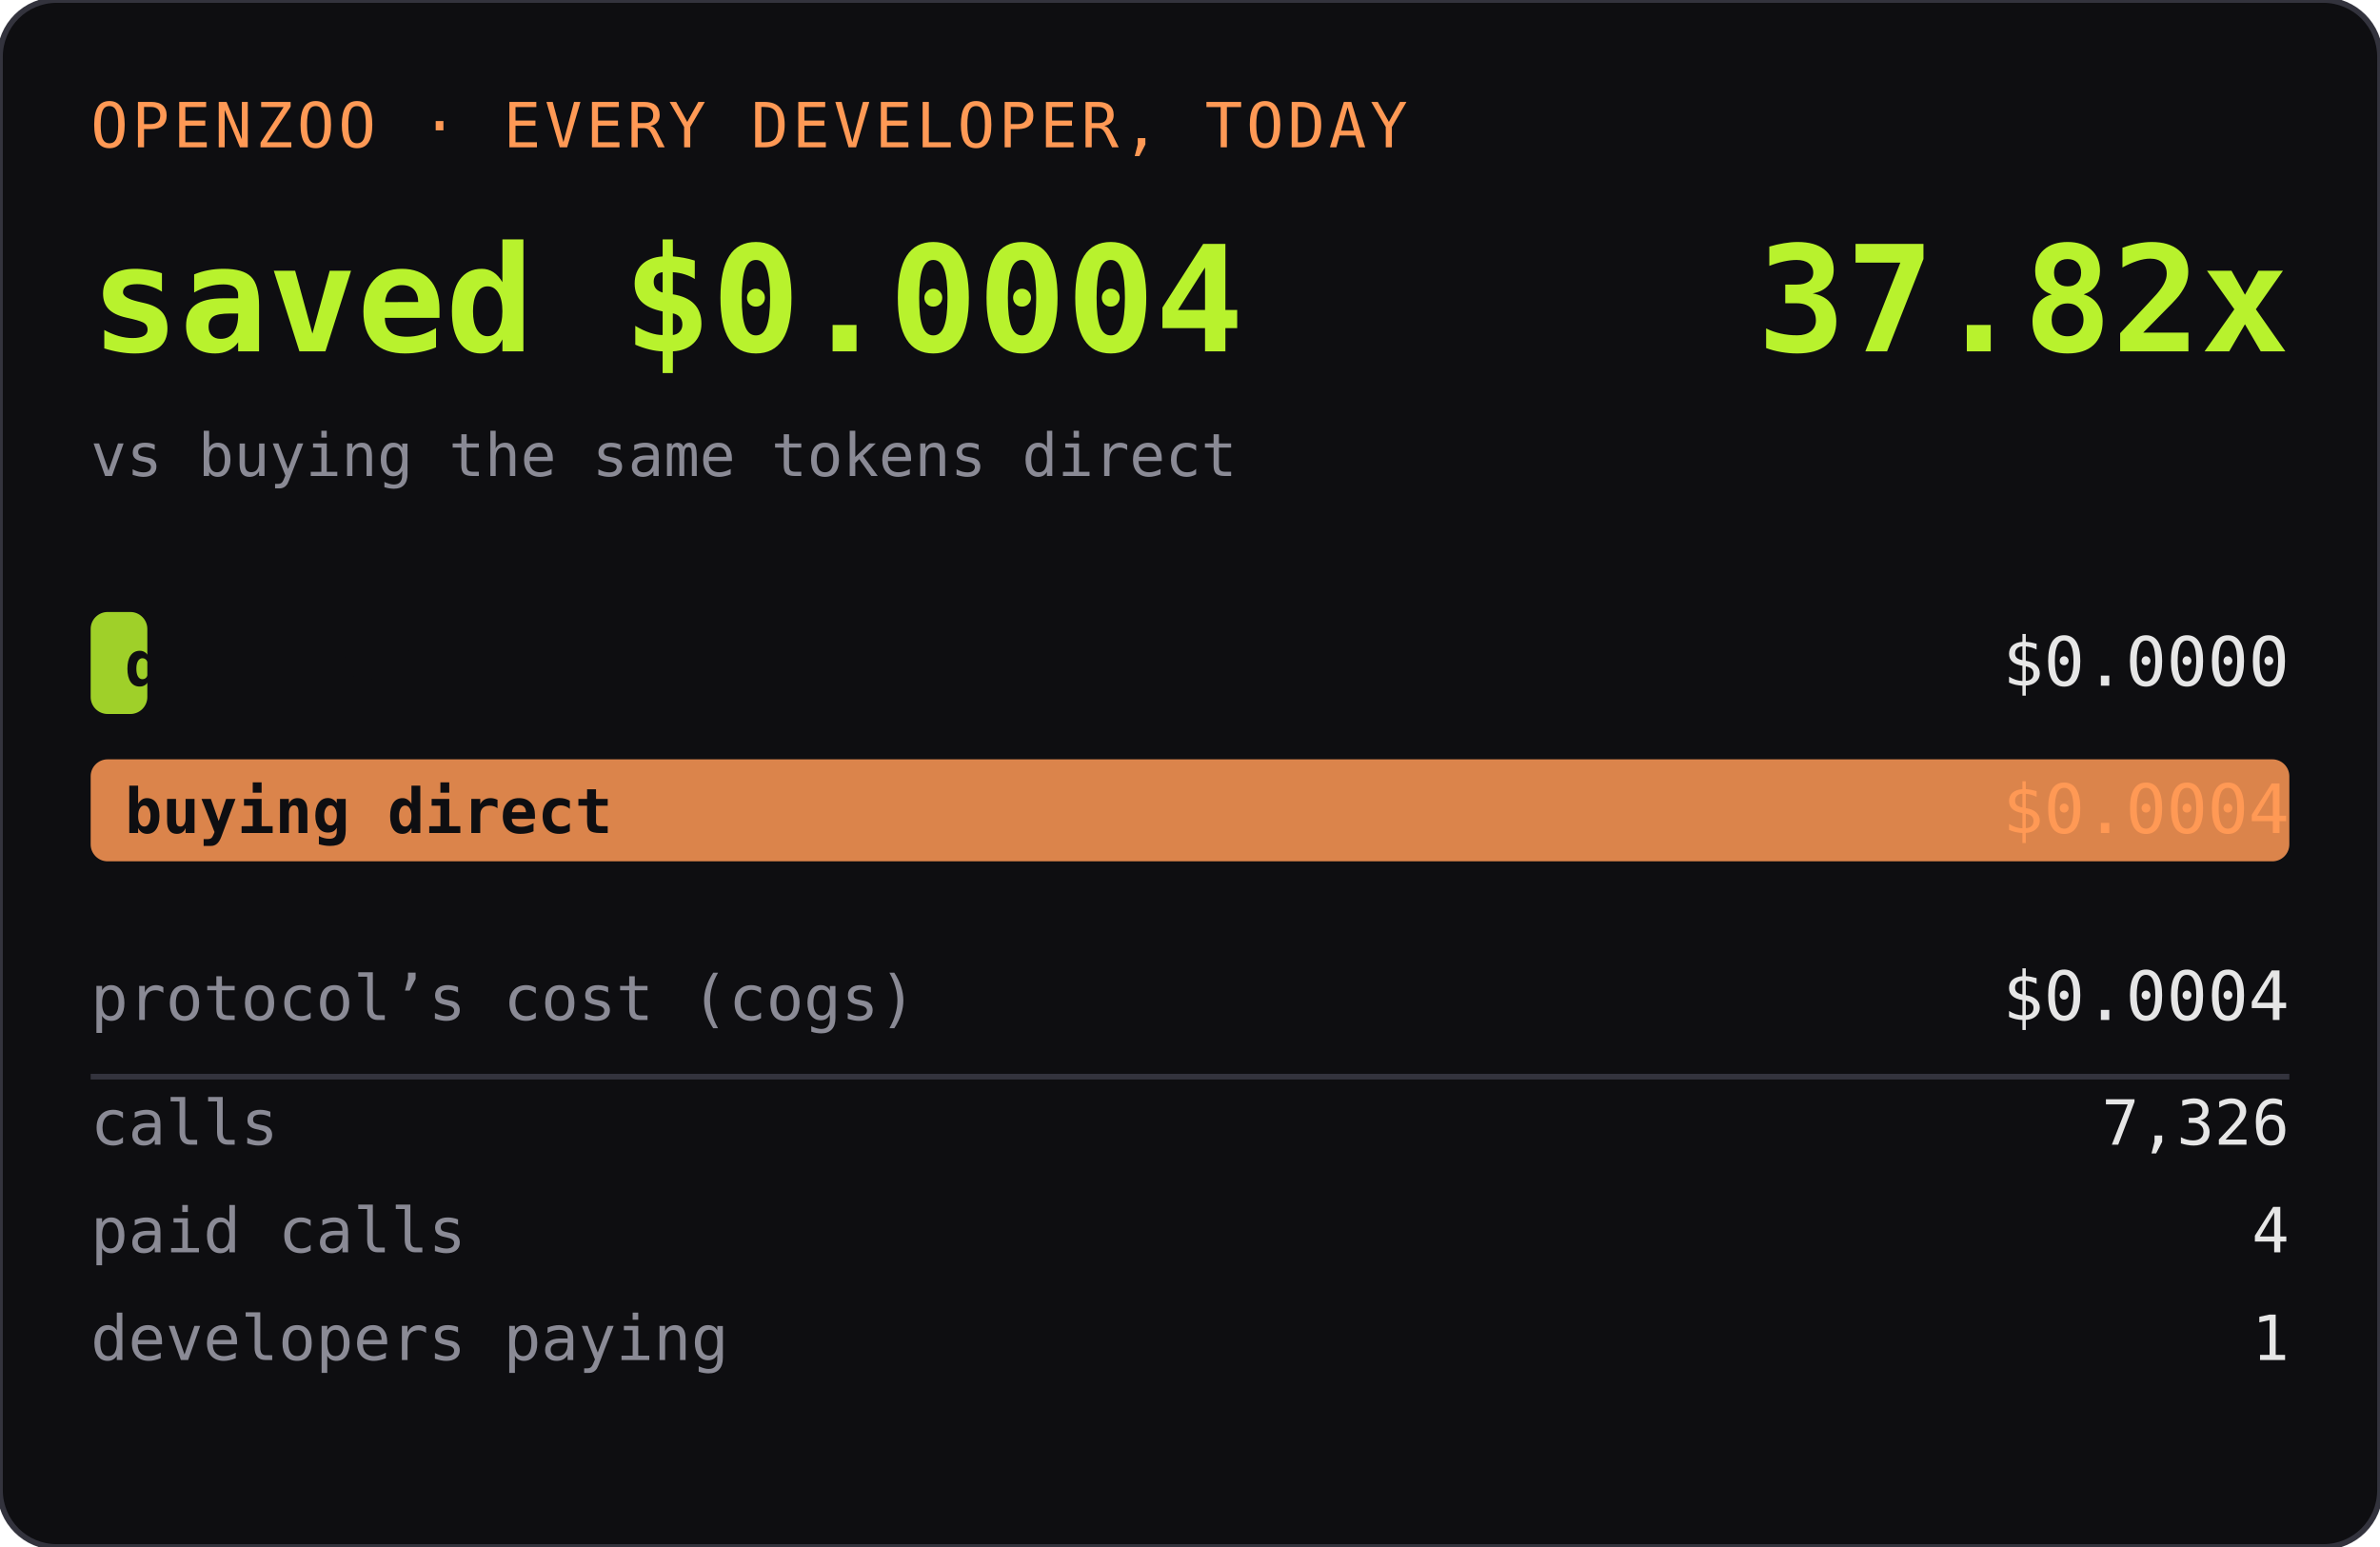
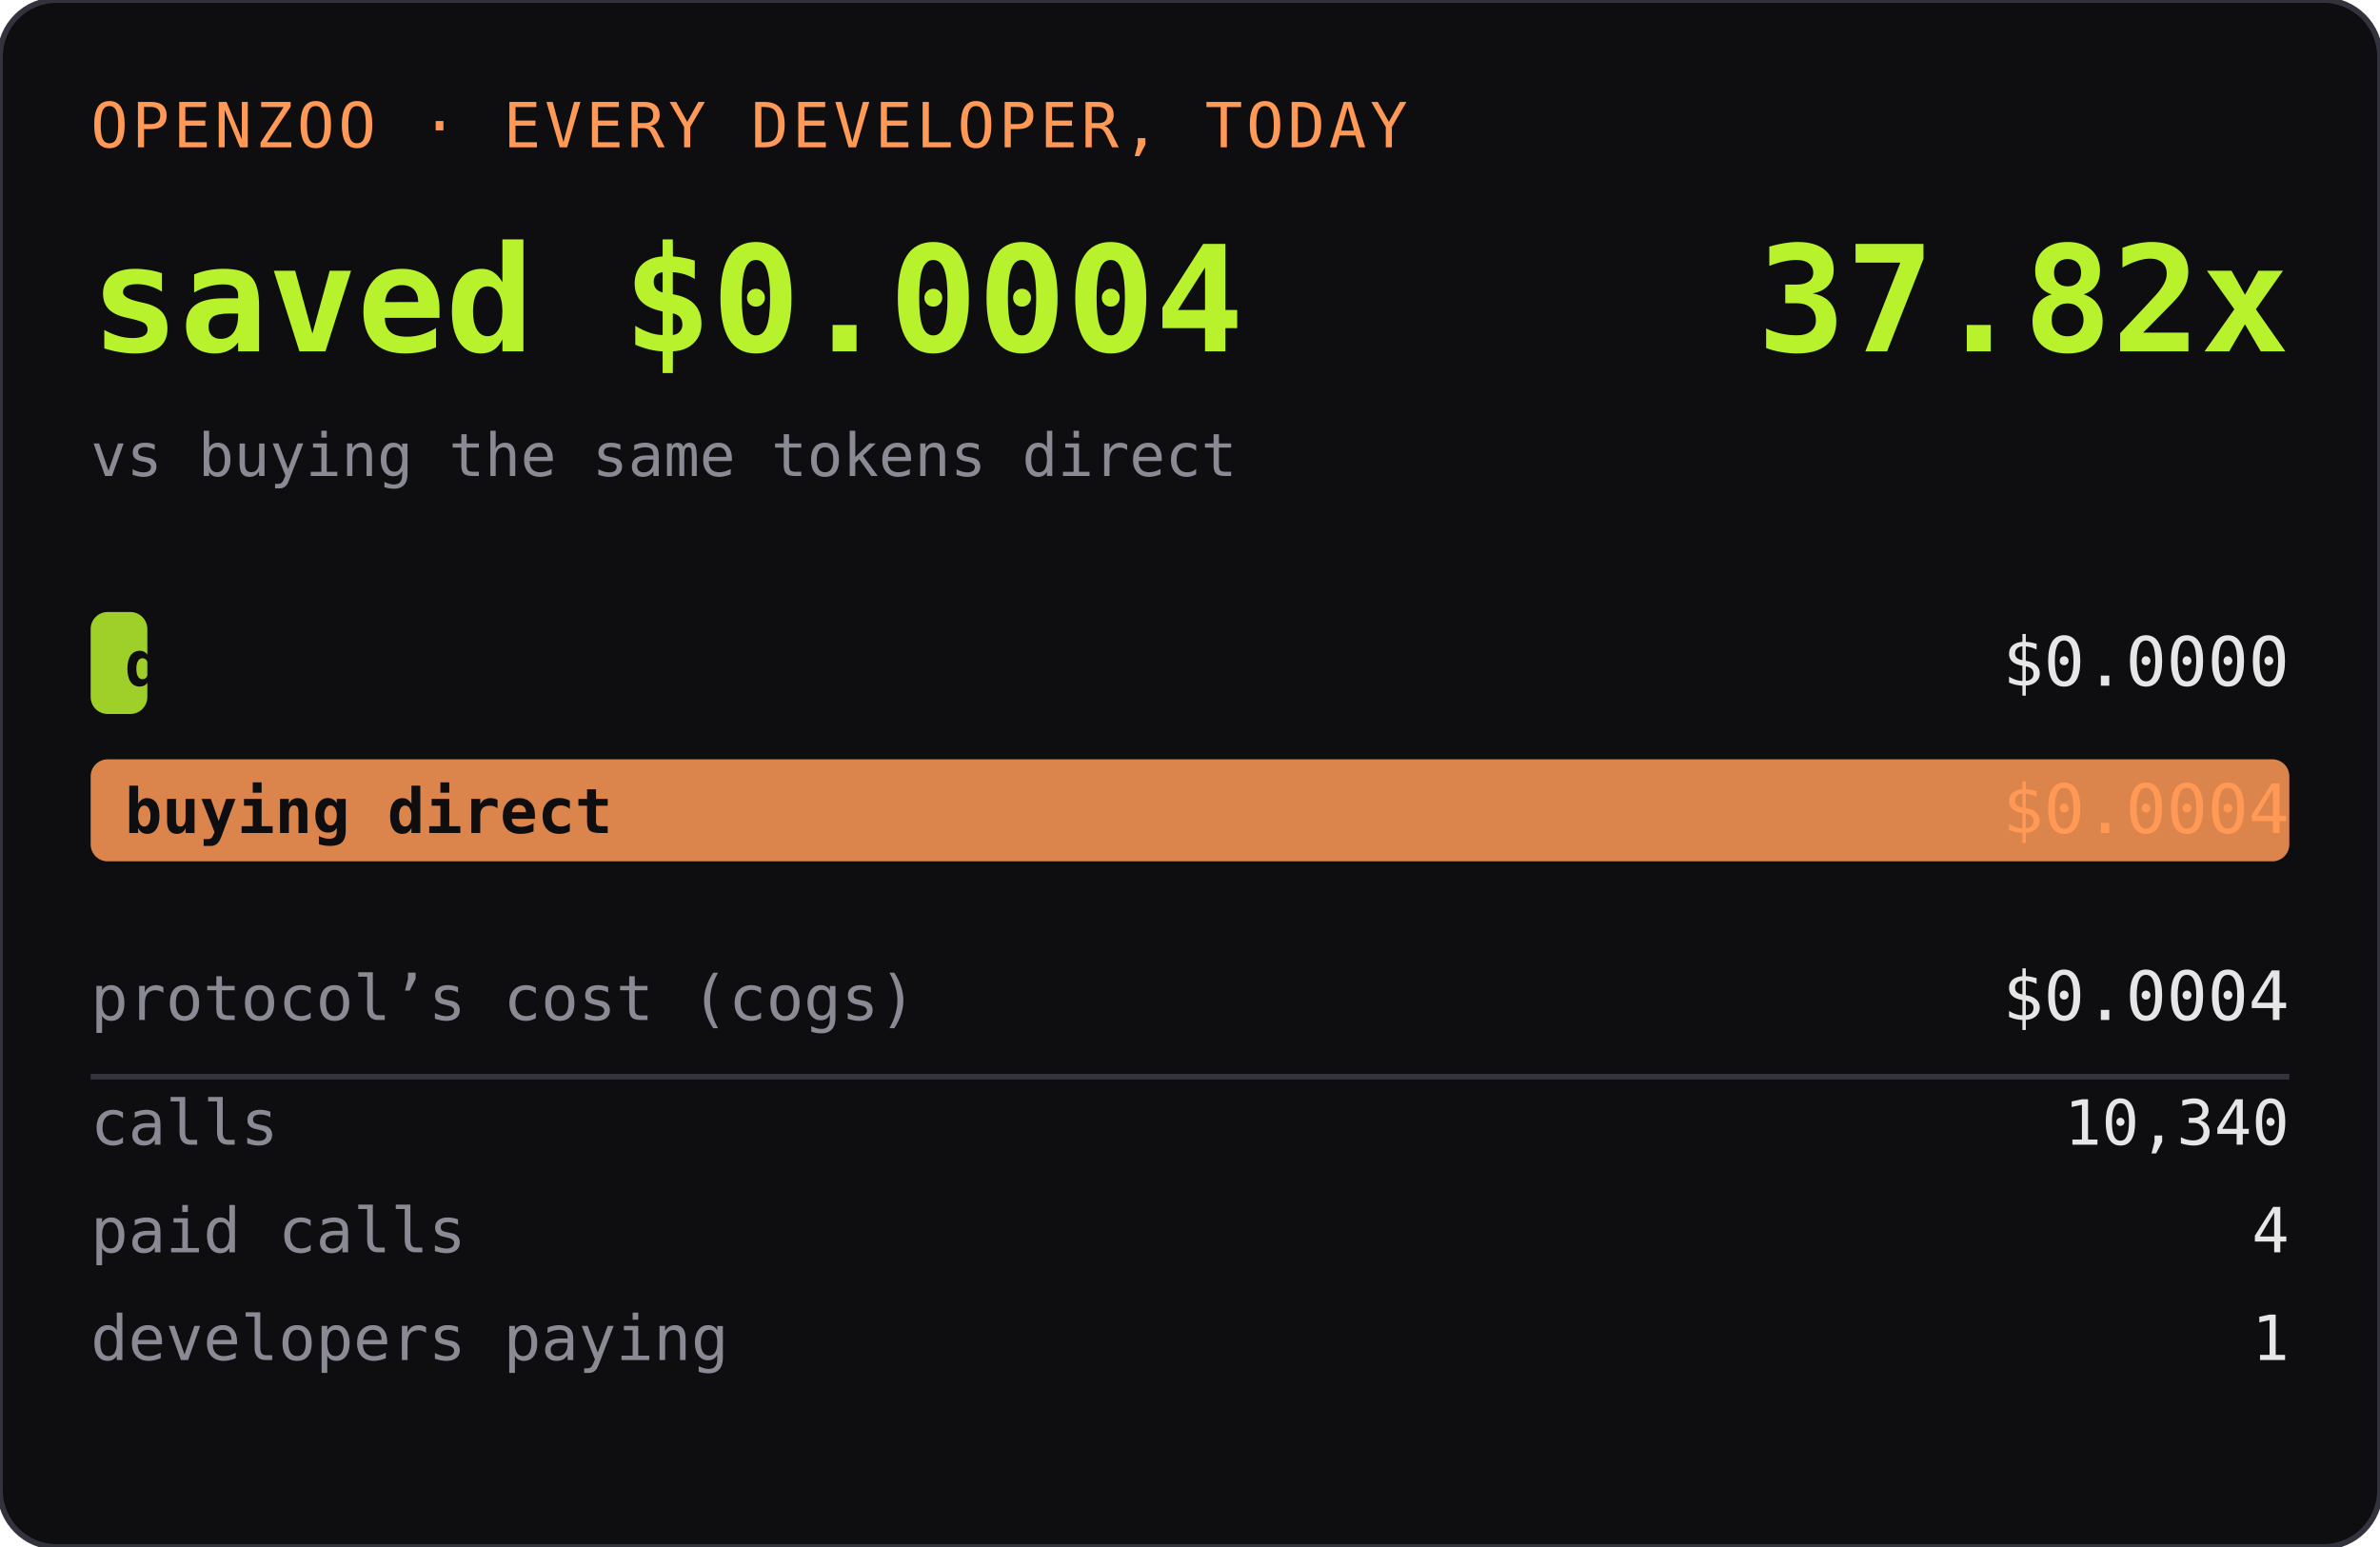
<svg xmlns="http://www.w3.org/2000/svg" width="420" height="273" role="img" aria-label="OPENZOO · EVERY DEVELOPER, TODAY">
  <rect width="420" height="273" rx="10" fill="#0e0e11" />
  <rect width="420" height="273" rx="10" fill="none" stroke="#33333d" />
  <text x="16" y="26" font-family="ui-monospace,SFMono-Regular,Menlo,monospace" font-size="11" fill="#ff9955" letter-spacing="0.06em">OPENZOO · EVERY DEVELOPER, TODAY</text>
  <text x="16" y="62" font-family="ui-monospace,SFMono-Regular,Menlo,monospace" font-size="26" font-weight="600" fill="#b8f22d">saved $0.0004</text>
  <text x="404" y="62" text-anchor="end" font-family="ui-monospace,SFMono-Regular,Menlo,monospace" font-size="26" font-weight="600" fill="#b8f22d">37.82x</text>
  <text x="16" y="84" font-family="ui-monospace,SFMono-Regular,Menlo,monospace" font-size="10.5" fill="#8a8a95">vs buying the same tokens direct</text>
  <rect x="16" y="108" width="10" height="18" rx="3" fill="#b8f22d" opacity="0.85" />
  <text x="22" y="121" font-family="ui-monospace,SFMono-Regular,Menlo,monospace" font-size="11" fill="#0e0e11" font-weight="600">dev spent</text>
  <text x="404" y="121" text-anchor="end" font-family="ui-monospace,SFMono-Regular,Menlo,monospace" font-size="12" fill="#e6e6e6">$0.0000</text>
  <rect x="16" y="134" width="388" height="18" rx="3" fill="#ff9955" opacity="0.85" />
  <text x="22" y="147" font-family="ui-monospace,SFMono-Regular,Menlo,monospace" font-size="11" fill="#0e0e11" font-weight="600">buying direct</text>
  <text x="404" y="147" text-anchor="end" font-family="ui-monospace,SFMono-Regular,Menlo,monospace" font-size="12" fill="#ff9955">$0.0004</text>
  <text x="16" y="180" font-family="ui-monospace,SFMono-Regular,Menlo,monospace" font-size="11" fill="#8a8a95">protocol’s cost (cogs)</text>
  <text x="404" y="180" text-anchor="end" font-family="ui-monospace,SFMono-Regular,Menlo,monospace" font-size="12" fill="#e6e6e6">$0.0004</text>
  <line x1="16" y1="190" x2="404" y2="190" stroke="#33333d" />
  <text x="16" y="202" font-family="ui-monospace,SFMono-Regular,Menlo,monospace" font-size="11" fill="#8a8a95">calls</text>
-   <text x="404" y="202" text-anchor="end" font-family="ui-monospace,SFMono-Regular,Menlo,monospace" font-size="11" fill="#e6e6e6">7,326</text>
+   <text x="404" y="202" text-anchor="end" font-family="ui-monospace,SFMono-Regular,Menlo,monospace" font-size="11" fill="#e6e6e6">10,340</text>
  <text x="16" y="221" font-family="ui-monospace,SFMono-Regular,Menlo,monospace" font-size="11" fill="#8a8a95">paid calls</text>
  <text x="404" y="221" text-anchor="end" font-family="ui-monospace,SFMono-Regular,Menlo,monospace" font-size="11" fill="#e6e6e6">4</text>
  <text x="16" y="240" font-family="ui-monospace,SFMono-Regular,Menlo,monospace" font-size="11" fill="#8a8a95">developers paying</text>
  <text x="404" y="240" text-anchor="end" font-family="ui-monospace,SFMono-Regular,Menlo,monospace" font-size="11" fill="#e6e6e6">1</text>
</svg>
